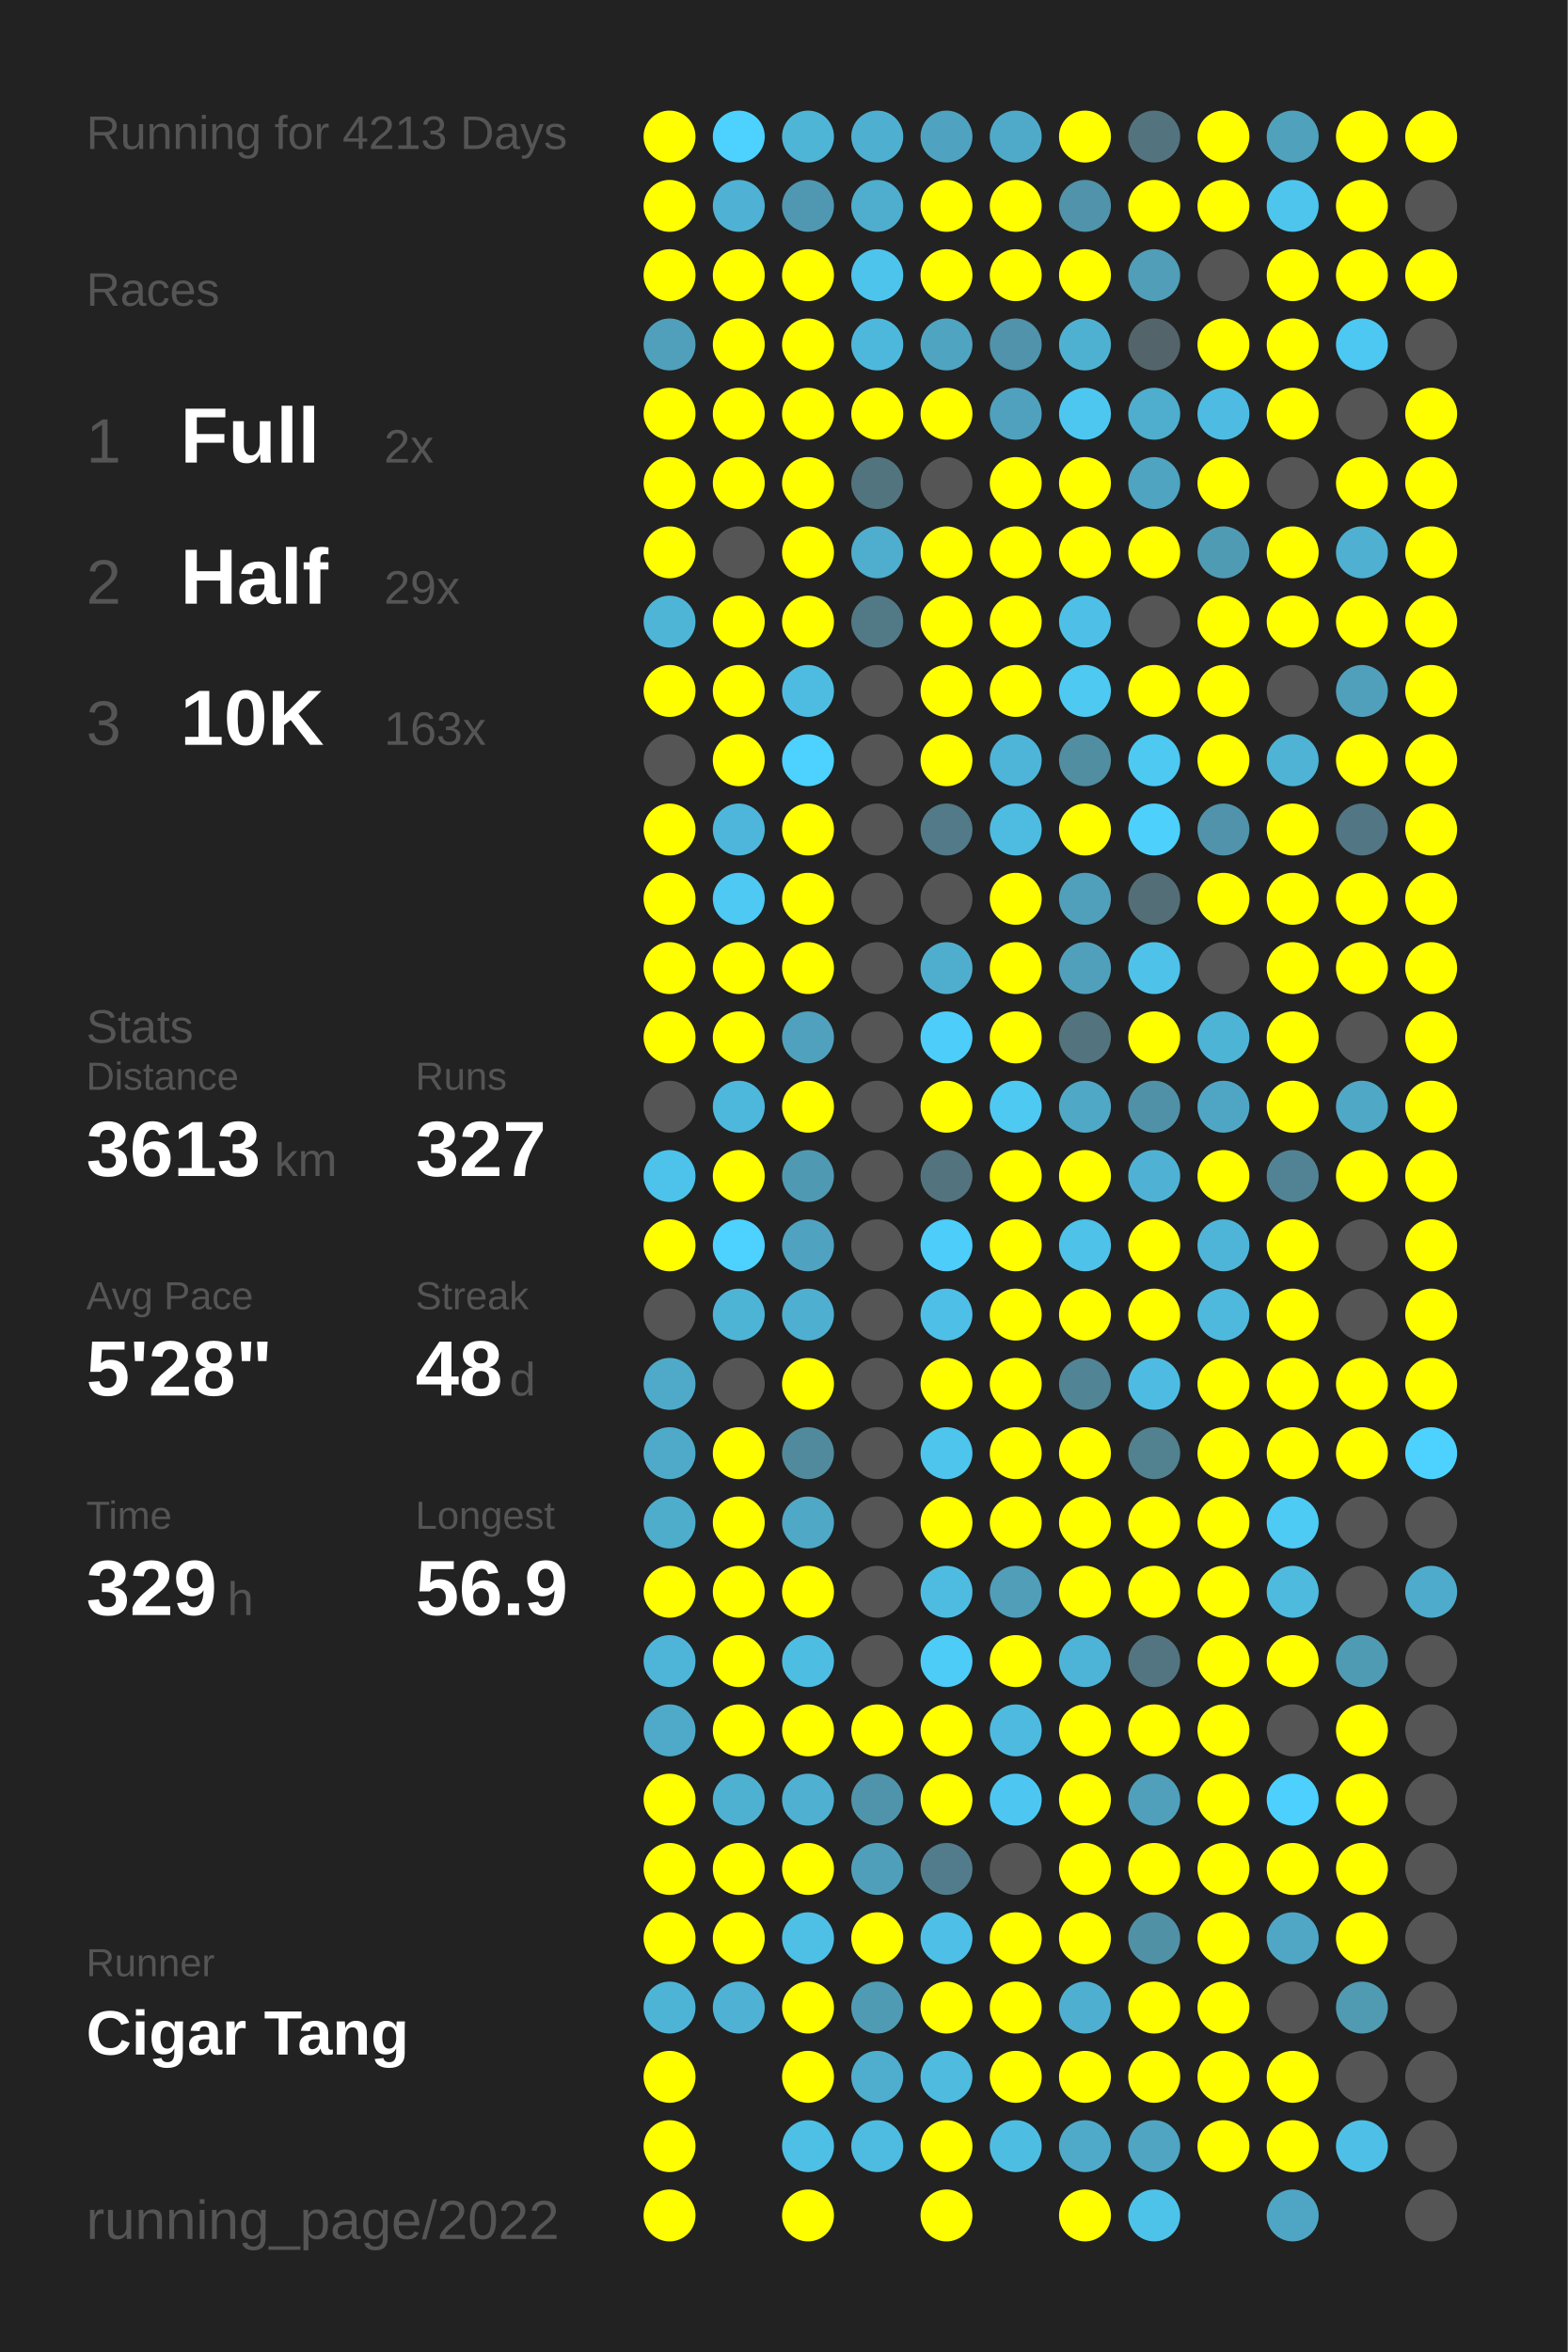
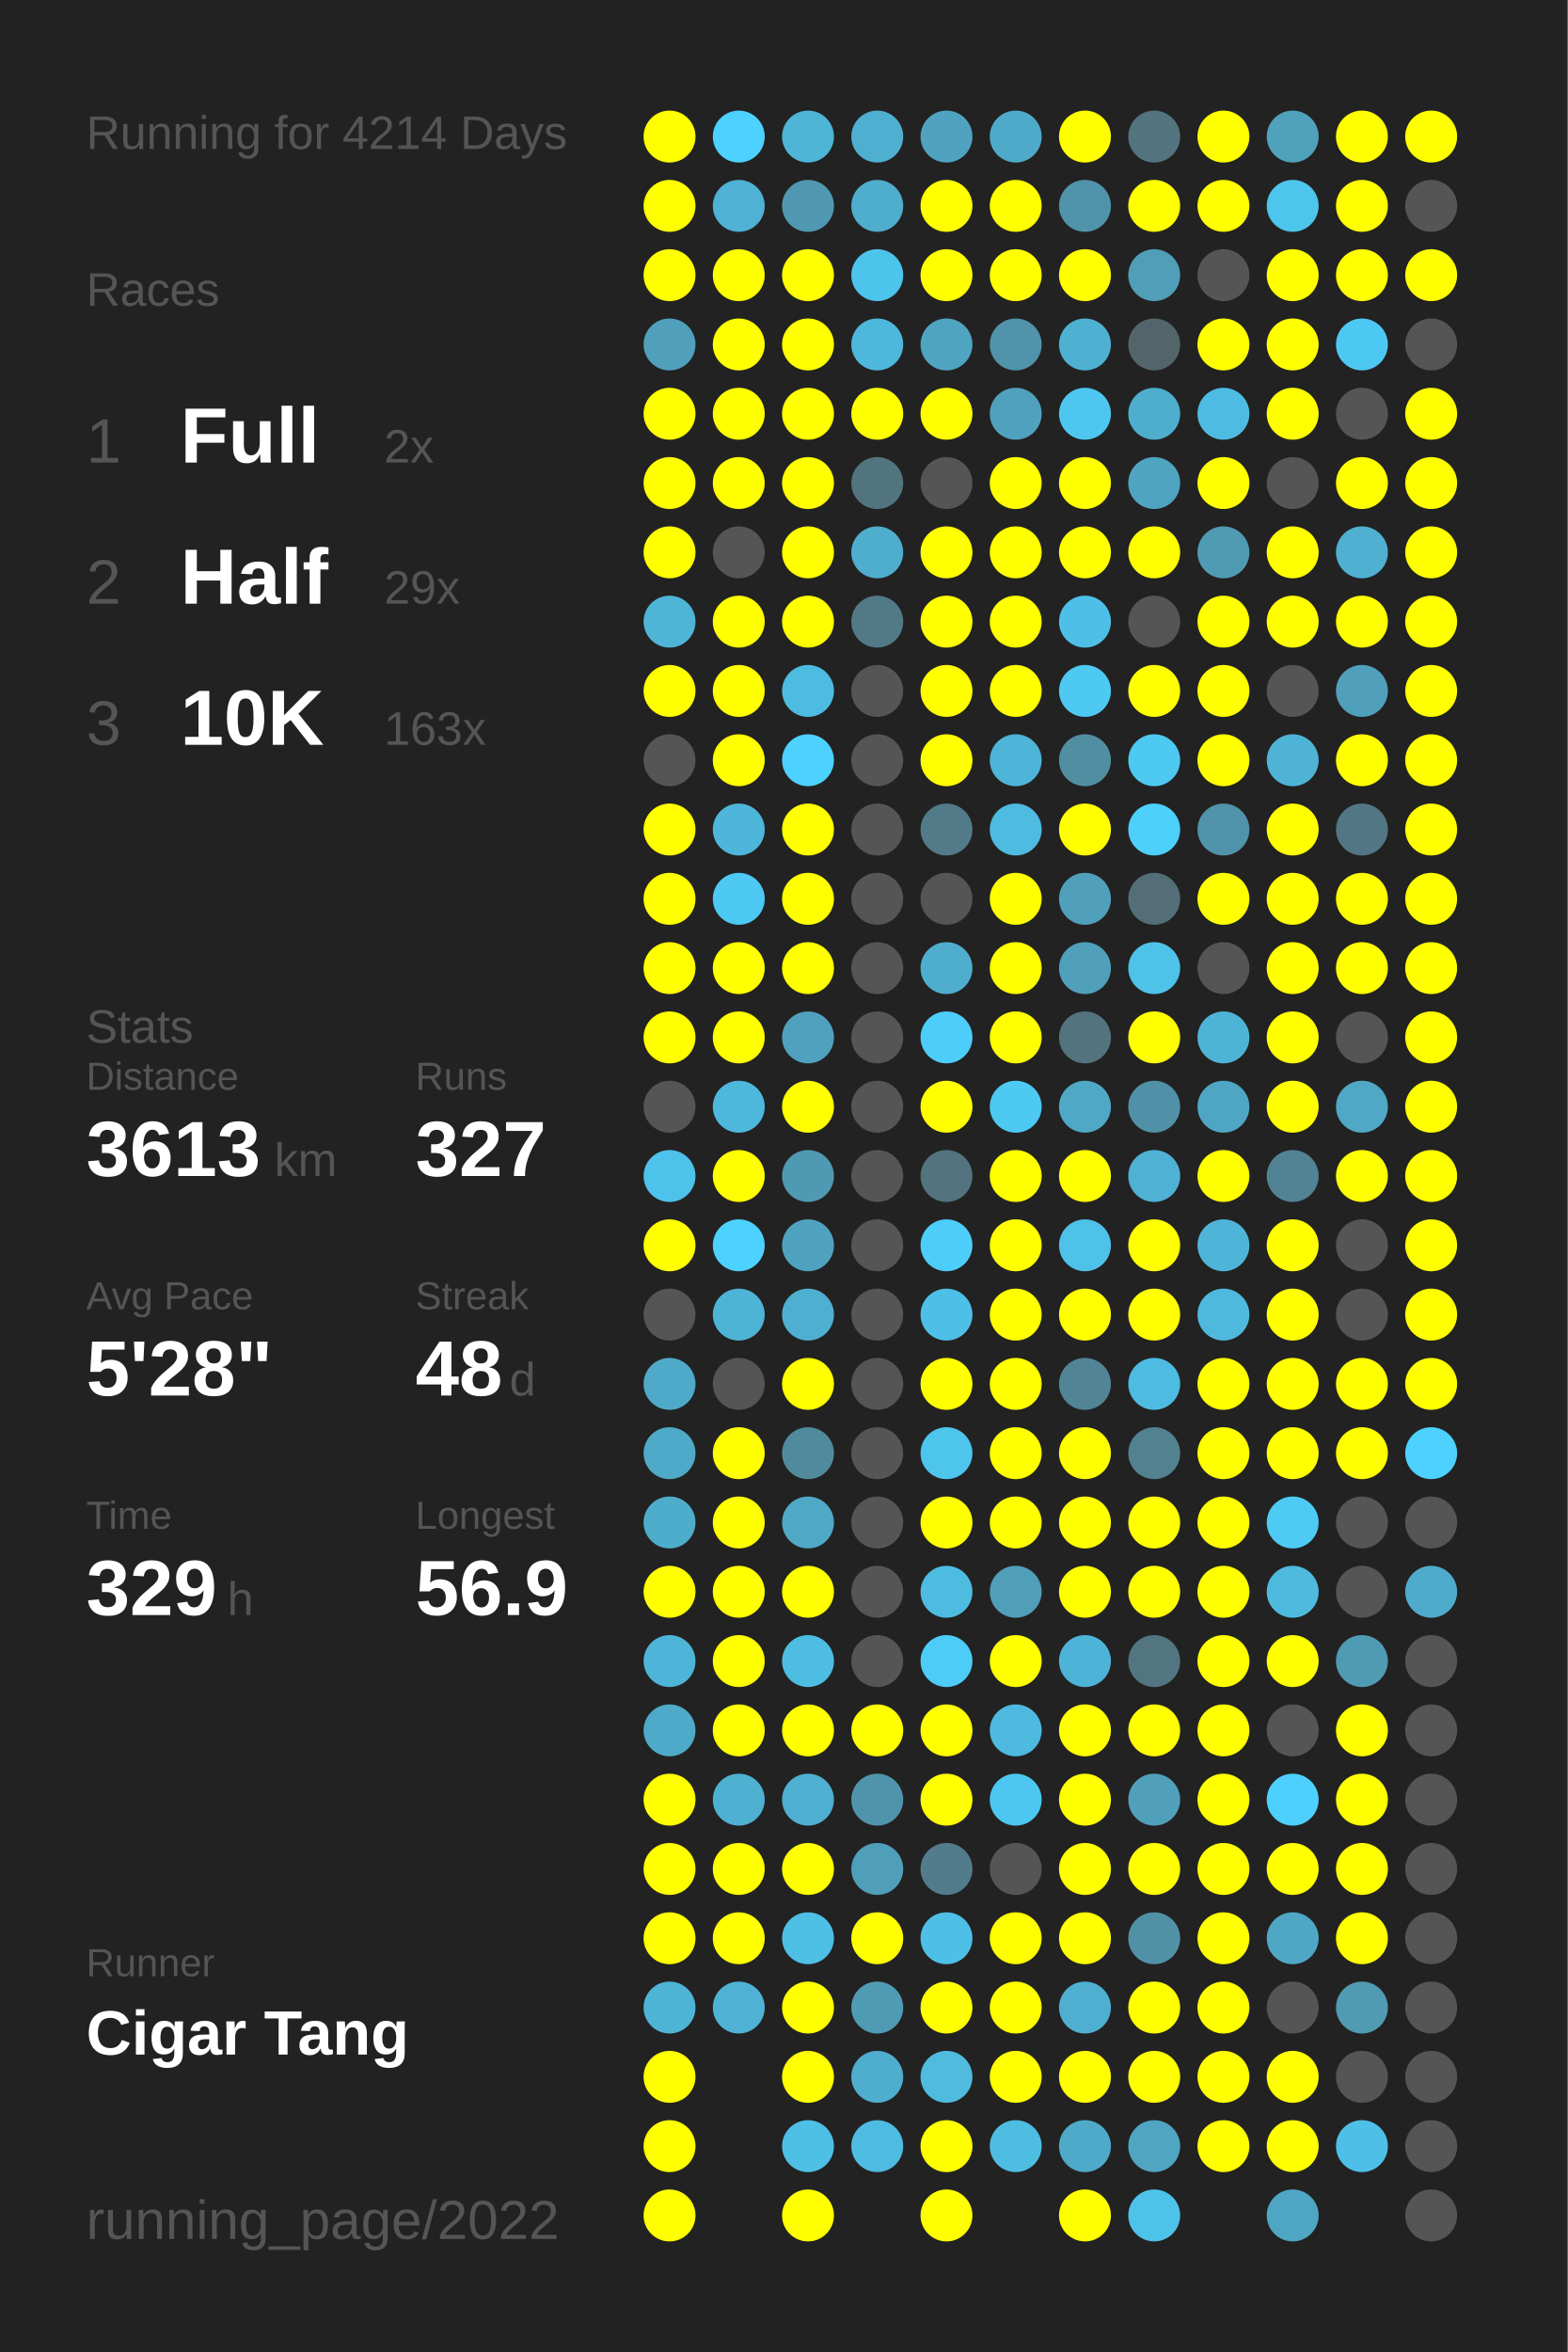
<svg xmlns="http://www.w3.org/2000/svg" baseProfile="full" height="300mm" version="1.1" viewBox="0,0,200,300" width="200mm">
  <defs />
  <rect fill="#222222" height="300" width="200" x="0" y="0" />
-   <text fill="#555555" style="font-size:6px; font-family:Arial;" x="11" y="19">Running for 4213 Days</text>
+   <text fill="#555555" style="font-size:6px; font-family:Arial;" x="11" y="19">Running for 4214 Days</text>
  <text fill="#555555" style="font-size:6px; font-family:Arial;" x="11" y="39">Races</text>
  <text fill="#555555" style="font-size:8px; font-family:Arial;" x="11" y="59">1</text>
  <text fill="#FFFFFF" style="font-size:10px; font-family:Arial; font-weight:bold;" x="23" y="59">Full</text>
  <text fill="#555555" style="font-size:6px; font-family:Arial;" x="49" y="59">2x</text>
  <text fill="#555555" style="font-size:8px; font-family:Arial;" x="11" y="77">2</text>
  <text fill="#FFFFFF" style="font-size:10px; font-family:Arial; font-weight:bold;" x="23" y="77">Half</text>
  <text fill="#555555" style="font-size:6px; font-family:Arial;" x="49" y="77">29x</text>
  <text fill="#555555" style="font-size:8px; font-family:Arial;" x="11" y="95">3</text>
  <text fill="#FFFFFF" style="font-size:10px; font-family:Arial; font-weight:bold;" x="23" y="95">10K</text>
  <text fill="#555555" style="font-size:6px; font-family:Arial;" x="49" y="95">163x</text>
  <text fill="#555555" style="font-size:6px; font-family:Arial;" x="11" y="133">Stats</text>
  <text fill="#555555" style="font-size:5px; font-family:Arial;" x="11" y="139">Distance</text>
  <text fill="#FFFFFF" style="font-size:10px; font-family:Arial; font-weight:bold;" x="11" y="150">3613</text>
  <text fill="#555555" style="font-size:6px; font-family:Arial;" x="35" y="150">km</text>
  <text fill="#555555" style="font-size:5px; font-family:Arial;" x="53" y="139">Runs</text>
  <text fill="#FFFFFF" style="font-size:10px; font-family:Arial; font-weight:bold;" x="53" y="150">327</text>
  <text fill="#555555" style="font-size:5px; font-family:Arial;" x="11" y="167">Avg Pace</text>
  <text fill="#FFFFFF" style="font-size:10px; font-family:Arial; font-weight:bold;" x="11" y="178">5'28"</text>
  <text fill="#555555" style="font-size:5px; font-family:Arial;" x="53" y="167">Streak</text>
  <text fill="#FFFFFF" style="font-size:10px; font-family:Arial; font-weight:bold;" x="53" y="178">48</text>
  <text fill="#555555" style="font-size:6px; font-family:Arial;" x="65" y="178">d</text>
  <text fill="#555555" style="font-size:5px; font-family:Arial;" x="11" y="195">Time</text>
  <text fill="#FFFFFF" style="font-size:10px; font-family:Arial; font-weight:bold;" x="11" y="206">329</text>
  <text fill="#555555" style="font-size:6px; font-family:Arial;" x="29" y="206">h</text>
  <text fill="#555555" style="font-size:5px; font-family:Arial;" x="53" y="195">Longest</text>
  <text fill="#FFFFFF" style="font-size:10px; font-family:Arial; font-weight:bold;" x="53" y="206">56.9</text>
  <text fill="#555555" style="font-size:5px; font-family:Arial;" x="11" y="252.065">Runner</text>
  <text fill="#FFFFFF" style="font-size:8px; font-family:Arial; font-weight:bold;" x="11" y="262.065">Cigar Tang</text>
  <text fill="#555555" style="font-size:7px; font-family:Arial;" x="11" y="285.581">running_page/2022</text>
  <circle cx="85.417" cy="17.419" fill="#FFFF00" r="3.312" />
  <circle cx="85.417" cy="26.258" fill="#FFFF00" r="3.312" />
  <circle cx="85.417" cy="35.097" fill="#FFFF00" r="3.312" />
  <circle cx="85.417" cy="43.935" fill="#50a0bc" r="3.312" />
  <circle cx="85.417" cy="52.774" fill="#FFFF00" r="3.312" />
  <circle cx="85.417" cy="61.613" fill="#FFFF00" r="3.312" />
  <circle cx="85.417" cy="70.452" fill="#FFFF00" r="3.312" />
  <circle cx="85.417" cy="79.29" fill="#4eb5d7" r="3.312" />
  <circle cx="85.417" cy="88.129" fill="#FFFF00" r="3.312" />
  <circle cx="85.417" cy="96.968" fill="#555555" r="3.312" />
  <circle cx="85.417" cy="105.806" fill="#FFFF00" r="3.312" />
  <circle cx="85.417" cy="114.645" fill="#FFFF00" r="3.312" />
  <circle cx="85.417" cy="123.484" fill="#FFFF00" r="3.312" />
  <circle cx="85.417" cy="132.323" fill="#FFFF00" r="3.312" />
  <circle cx="85.417" cy="141.161" fill="#555555" r="3.312" />
  <circle cx="85.417" cy="150" fill="#4dc2ea" r="3.312" />
  <circle cx="85.417" cy="158.839" fill="#FFFF00" r="3.312" />
  <circle cx="85.417" cy="167.677" fill="#555555" r="3.312" />
  <circle cx="85.417" cy="176.516" fill="#4faac9" r="3.312" />
  <circle cx="85.417" cy="185.355" fill="#4fa9c8" r="3.312" />
  <circle cx="85.417" cy="194.194" fill="#4fadcc" r="3.312" />
  <circle cx="85.417" cy="203.032" fill="#FFFF00" r="3.312" />
  <circle cx="85.417" cy="211.871" fill="#4eb5d8" r="3.312" />
  <circle cx="85.417" cy="220.71" fill="#4faac9" r="3.312" />
  <circle cx="85.417" cy="229.548" fill="#FFFF00" r="3.312" />
  <circle cx="85.417" cy="238.387" fill="#FFFF00" r="3.312" />
  <circle cx="85.417" cy="247.226" fill="#FFFF00" r="3.312" />
  <circle cx="85.417" cy="256.065" fill="#4eb4d6" r="3.312" />
  <circle cx="85.417" cy="264.903" fill="#FFFF00" r="3.312" />
  <circle cx="85.417" cy="273.742" fill="#FFFF00" r="3.312" />
  <circle cx="85.417" cy="282.581" fill="#FFFF00" r="3.312" />
  <circle cx="94.25" cy="17.419" fill="#4dd1fe" r="3.312" />
  <circle cx="94.25" cy="26.258" fill="#4fb1d3" r="3.312" />
  <circle cx="94.25" cy="35.097" fill="#FFFF00" r="3.312" />
  <circle cx="94.25" cy="43.935" fill="#FFFF00" r="3.312" />
  <circle cx="94.25" cy="52.774" fill="#FFFF00" r="3.312" />
  <circle cx="94.25" cy="61.613" fill="#FFFF00" r="3.312" />
  <circle cx="94.25" cy="70.452" fill="#555555" r="3.312" />
  <circle cx="94.25" cy="79.29" fill="#FFFF00" r="3.312" />
  <circle cx="94.25" cy="88.129" fill="#FFFF00" r="3.312" />
  <circle cx="94.25" cy="96.968" fill="#FFFF00" r="3.312" />
  <circle cx="94.25" cy="105.806" fill="#4eb6da" r="3.312" />
  <circle cx="94.25" cy="114.645" fill="#4dc9f3" r="3.312" />
  <circle cx="94.25" cy="123.484" fill="#FFFF00" r="3.312" />
  <circle cx="94.25" cy="132.323" fill="#FFFF00" r="3.312" />
  <circle cx="94.25" cy="141.161" fill="#4eb8dc" r="3.312" />
  <circle cx="94.25" cy="150" fill="#FFFF00" r="3.312" />
  <circle cx="94.25" cy="158.839" fill="#4dd1fe" r="3.312" />
  <circle cx="94.25" cy="167.677" fill="#4eb4d6" r="3.312" />
  <circle cx="94.25" cy="176.516" fill="#555555" r="3.312" />
  <circle cx="94.25" cy="185.355" fill="#FFFF00" r="3.312" />
  <circle cx="94.25" cy="194.194" fill="#FFFF00" r="3.312" />
  <circle cx="94.25" cy="203.032" fill="#FFFF00" r="3.312" />
  <circle cx="94.25" cy="211.871" fill="#FFFF00" r="3.312" />
  <circle cx="94.25" cy="220.71" fill="#FFFF00" r="3.312" />
  <circle cx="94.25" cy="229.548" fill="#4fb1d2" r="3.312" />
  <circle cx="94.25" cy="238.387" fill="#FFFF00" r="3.312" />
  <circle cx="94.25" cy="247.226" fill="#FFFF00" r="3.312" />
  <circle cx="94.25" cy="256.065" fill="#4fb2d4" r="3.312" />
  <circle cx="103.083" cy="17.419" fill="#4eb5d7" r="3.312" />
  <circle cx="103.083" cy="26.258" fill="#5098b1" r="3.312" />
  <circle cx="103.083" cy="35.097" fill="#FFFF00" r="3.312" />
  <circle cx="103.083" cy="43.935" fill="#FFFF00" r="3.312" />
  <circle cx="103.083" cy="52.774" fill="#FFFF00" r="3.312" />
  <circle cx="103.083" cy="61.613" fill="#FFFF00" r="3.312" />
  <circle cx="103.083" cy="70.452" fill="#FFFF00" r="3.312" />
  <circle cx="103.083" cy="79.29" fill="#FFFF00" r="3.312" />
  <circle cx="103.083" cy="88.129" fill="#4ebce1" r="3.312" />
  <circle cx="103.083" cy="96.968" fill="#4dd1fe" r="3.312" />
  <circle cx="103.083" cy="105.806" fill="#FFFF00" r="3.312" />
  <circle cx="103.083" cy="114.645" fill="#FFFF00" r="3.312" />
  <circle cx="103.083" cy="123.484" fill="#FFFF00" r="3.312" />
  <circle cx="103.083" cy="132.323" fill="#50a1bd" r="3.312" />
  <circle cx="103.083" cy="141.161" fill="#FFFF00" r="3.312" />
  <circle cx="103.083" cy="150" fill="#5099b2" r="3.312" />
  <circle cx="103.083" cy="158.839" fill="#4fa3c0" r="3.312" />
  <circle cx="103.083" cy="167.677" fill="#4fafd0" r="3.312" />
  <circle cx="103.083" cy="176.516" fill="#FFFF00" r="3.312" />
  <circle cx="103.083" cy="185.355" fill="#518a9d" r="3.312" />
  <circle cx="103.083" cy="194.194" fill="#4fa8c6" r="3.312" />
  <circle cx="103.083" cy="203.032" fill="#FFFF00" r="3.312" />
  <circle cx="103.083" cy="211.871" fill="#4ebde2" r="3.312" />
  <circle cx="103.083" cy="220.71" fill="#FFFF00" r="3.312" />
  <circle cx="103.083" cy="229.548" fill="#4fb0d1" r="3.312" />
  <circle cx="103.083" cy="238.387" fill="#FFFF00" r="3.312" />
  <circle cx="103.083" cy="247.226" fill="#4ebfe5" r="3.312" />
  <circle cx="103.083" cy="256.065" fill="#FFFF00" r="3.312" />
  <circle cx="103.083" cy="264.903" fill="#FFFF00" r="3.312" />
  <circle cx="103.083" cy="273.742" fill="#4ebfe5" r="3.312" />
  <circle cx="103.083" cy="282.581" fill="#FFFF00" r="3.312" />
  <circle cx="111.917" cy="17.419" fill="#4fafd0" r="3.312" />
  <circle cx="111.917" cy="26.258" fill="#4fadcd" r="3.312" />
  <circle cx="111.917" cy="35.097" fill="#4dc4ec" r="3.312" />
  <circle cx="111.917" cy="43.935" fill="#4eb8dc" r="3.312" />
  <circle cx="111.917" cy="52.774" fill="#FFFF00" r="3.312" />
  <circle cx="111.917" cy="61.613" fill="#52747f" r="3.312" />
  <circle cx="111.917" cy="70.452" fill="#4fadcd" r="3.312" />
  <circle cx="111.917" cy="79.29" fill="#527986" r="3.312" />
  <circle cx="111.917" cy="88.129" fill="#555555" r="3.312" />
  <circle cx="111.917" cy="96.968" fill="#555555" r="3.312" />
  <circle cx="111.917" cy="105.806" fill="#555555" r="3.312" />
  <circle cx="111.917" cy="114.645" fill="#555555" r="3.312" />
  <circle cx="111.917" cy="123.484" fill="#555555" r="3.312" />
  <circle cx="111.917" cy="132.323" fill="#555555" r="3.312" />
  <circle cx="111.917" cy="141.161" fill="#555555" r="3.312" />
  <circle cx="111.917" cy="150" fill="#555555" r="3.312" />
  <circle cx="111.917" cy="158.839" fill="#555555" r="3.312" />
  <circle cx="111.917" cy="167.677" fill="#555555" r="3.312" />
  <circle cx="111.917" cy="176.516" fill="#555555" r="3.312" />
  <circle cx="111.917" cy="185.355" fill="#555555" r="3.312" />
  <circle cx="111.917" cy="194.194" fill="#555555" r="3.312" />
  <circle cx="111.917" cy="203.032" fill="#555555" r="3.312" />
  <circle cx="111.917" cy="211.871" fill="#555555" r="3.312" />
  <circle cx="111.917" cy="220.71" fill="#FFFF00" r="3.312" />
  <circle cx="111.917" cy="229.548" fill="#5094ab" r="3.312" />
  <circle cx="111.917" cy="238.387" fill="#509fba" r="3.312" />
  <circle cx="111.917" cy="247.226" fill="#FFFF00" r="3.312" />
  <circle cx="111.917" cy="256.065" fill="#509bb4" r="3.312" />
  <circle cx="111.917" cy="264.903" fill="#4fadcd" r="3.312" />
  <circle cx="111.917" cy="273.742" fill="#4ebbe0" r="3.312" />
  <circle cx="120.75" cy="17.419" fill="#4fa3c0" r="3.312" />
  <circle cx="120.75" cy="26.258" fill="#FFFF00" r="3.312" />
  <circle cx="120.75" cy="35.097" fill="#FFFF00" r="3.312" />
  <circle cx="120.75" cy="43.935" fill="#4fa4c1" r="3.312" />
  <circle cx="120.75" cy="52.774" fill="#FFFF00" r="3.312" />
  <circle cx="120.75" cy="61.613" fill="#555555" r="3.312" />
  <circle cx="120.75" cy="70.452" fill="#FFFF00" r="3.312" />
  <circle cx="120.75" cy="79.29" fill="#FFFF00" r="3.312" />
  <circle cx="120.75" cy="88.129" fill="#FFFF00" r="3.312" />
  <circle cx="120.75" cy="96.968" fill="#FFFF00" r="3.312" />
  <circle cx="120.75" cy="105.806" fill="#527a88" r="3.312" />
  <circle cx="120.75" cy="114.645" fill="#555555" r="3.312" />
  <circle cx="120.75" cy="123.484" fill="#4faece" r="3.312" />
  <circle cx="120.75" cy="132.323" fill="#4dcdf9" r="3.312" />
  <circle cx="120.75" cy="141.161" fill="#FFFF00" r="3.312" />
  <circle cx="120.75" cy="150" fill="#53737e" r="3.312" />
  <circle cx="120.75" cy="158.839" fill="#4dcdf9" r="3.312" />
  <circle cx="120.75" cy="167.677" fill="#4ec0e7" r="3.312" />
  <circle cx="120.75" cy="176.516" fill="#FFFF00" r="3.312" />
  <circle cx="120.75" cy="185.355" fill="#4dc5ed" r="3.312" />
  <circle cx="120.75" cy="194.194" fill="#FFFF00" r="3.312" />
  <circle cx="120.75" cy="203.032" fill="#4ebce1" r="3.312" />
  <circle cx="120.75" cy="211.871" fill="#4dccf8" r="3.312" />
  <circle cx="120.75" cy="220.71" fill="#FFFF00" r="3.312" />
  <circle cx="120.75" cy="229.548" fill="#FFFF00" r="3.312" />
  <circle cx="120.75" cy="238.387" fill="#527c8b" r="3.312" />
  <circle cx="120.75" cy="247.226" fill="#4ec0e7" r="3.312" />
  <circle cx="120.75" cy="256.065" fill="#FFFF00" r="3.312" />
  <circle cx="120.75" cy="264.903" fill="#4ebbdf" r="3.312" />
  <circle cx="120.75" cy="273.742" fill="#FFFF00" r="3.312" />
  <circle cx="120.75" cy="282.581" fill="#FFFF00" r="3.312" />
  <circle cx="129.583" cy="17.419" fill="#4faac9" r="3.312" />
  <circle cx="129.583" cy="26.258" fill="#FFFF00" r="3.312" />
  <circle cx="129.583" cy="35.097" fill="#FFFF00" r="3.312" />
  <circle cx="129.583" cy="43.935" fill="#5093aa" r="3.312" />
  <circle cx="129.583" cy="52.774" fill="#50a1bd" r="3.312" />
  <circle cx="129.583" cy="61.613" fill="#FFFF00" r="3.312" />
  <circle cx="129.583" cy="70.452" fill="#FFFF00" r="3.312" />
  <circle cx="129.583" cy="79.29" fill="#FFFF00" r="3.312" />
  <circle cx="129.583" cy="88.129" fill="#FFFF00" r="3.312" />
  <circle cx="129.583" cy="96.968" fill="#4eb5d8" r="3.312" />
  <circle cx="129.583" cy="105.806" fill="#4ebbe0" r="3.312" />
  <circle cx="129.583" cy="114.645" fill="#FFFF00" r="3.312" />
  <circle cx="129.583" cy="123.484" fill="#FFFF00" r="3.312" />
  <circle cx="129.583" cy="132.323" fill="#FFFF00" r="3.312" />
  <circle cx="129.583" cy="141.161" fill="#4dc9f2" r="3.312" />
  <circle cx="129.583" cy="150" fill="#FFFF00" r="3.312" />
  <circle cx="129.583" cy="158.839" fill="#FFFF00" r="3.312" />
  <circle cx="129.583" cy="167.677" fill="#FFFF00" r="3.312" />
  <circle cx="129.583" cy="176.516" fill="#FFFF00" r="3.312" />
  <circle cx="129.583" cy="185.355" fill="#FFFF00" r="3.312" />
  <circle cx="129.583" cy="194.194" fill="#FFFF00" r="3.312" />
  <circle cx="129.583" cy="203.032" fill="#509eb8" r="3.312" />
  <circle cx="129.583" cy="211.871" fill="#FFFF00" r="3.312" />
  <circle cx="129.583" cy="220.71" fill="#4ebadf" r="3.312" />
  <circle cx="129.583" cy="229.548" fill="#4dc7f1" r="3.312" />
  <circle cx="129.583" cy="238.387" fill="#555555" r="3.312" />
  <circle cx="129.583" cy="247.226" fill="#FFFF00" r="3.312" />
  <circle cx="129.583" cy="256.065" fill="#FFFF00" r="3.312" />
  <circle cx="129.583" cy="264.903" fill="#FFFF00" r="3.312" />
  <circle cx="129.583" cy="273.742" fill="#4ebde2" r="3.312" />
  <circle cx="138.417" cy="17.419" fill="#FFFF00" r="3.312" />
  <circle cx="138.417" cy="26.258" fill="#5093aa" r="3.312" />
  <circle cx="138.417" cy="35.097" fill="#FFFF00" r="3.312" />
  <circle cx="138.417" cy="43.935" fill="#4fb1d2" r="3.312" />
  <circle cx="138.417" cy="52.774" fill="#4dc7f0" r="3.312" />
  <circle cx="138.417" cy="61.613" fill="#FFFF00" r="3.312" />
  <circle cx="138.417" cy="70.452" fill="#FFFF00" r="3.312" />
  <circle cx="138.417" cy="79.29" fill="#4ec0e7" r="3.312" />
  <circle cx="138.417" cy="88.129" fill="#4dc9f2" r="3.312" />
  <circle cx="138.417" cy="96.968" fill="#518ea2" r="3.312" />
  <circle cx="138.417" cy="105.806" fill="#FFFF00" r="3.312" />
  <circle cx="138.417" cy="114.645" fill="#50a0bb" r="3.312" />
  <circle cx="138.417" cy="123.484" fill="#50a0bc" r="3.312" />
  <circle cx="138.417" cy="132.323" fill="#53737e" r="3.312" />
  <circle cx="138.417" cy="141.161" fill="#4fa8c6" r="3.312" />
  <circle cx="138.417" cy="150" fill="#FFFF00" r="3.312" />
  <circle cx="138.417" cy="158.839" fill="#4ec2e9" r="3.312" />
  <circle cx="138.417" cy="167.677" fill="#FFFF00" r="3.312" />
  <circle cx="138.417" cy="176.516" fill="#518495" r="3.312" />
  <circle cx="138.417" cy="185.355" fill="#FFFF00" r="3.312" />
  <circle cx="138.417" cy="194.194" fill="#FFFF00" r="3.312" />
  <circle cx="138.417" cy="203.032" fill="#FFFF00" r="3.312" />
  <circle cx="138.417" cy="211.871" fill="#4eb4d7" r="3.312" />
  <circle cx="138.417" cy="220.71" fill="#FFFF00" r="3.312" />
  <circle cx="138.417" cy="229.548" fill="#FFFF00" r="3.312" />
  <circle cx="138.417" cy="238.387" fill="#FFFF00" r="3.312" />
  <circle cx="138.417" cy="247.226" fill="#FFFF00" r="3.312" />
  <circle cx="138.417" cy="256.065" fill="#4fafd0" r="3.312" />
  <circle cx="138.417" cy="264.903" fill="#FFFF00" r="3.312" />
  <circle cx="138.417" cy="273.742" fill="#4faac9" r="3.312" />
  <circle cx="138.417" cy="282.581" fill="#FFFF00" r="3.312" />
  <circle cx="147.25" cy="17.419" fill="#53737f" r="3.312" />
  <circle cx="147.25" cy="26.258" fill="#FFFF00" r="3.312" />
  <circle cx="147.25" cy="35.097" fill="#509eb8" r="3.312" />
  <circle cx="147.25" cy="43.935" fill="#53656a" r="3.312" />
  <circle cx="147.25" cy="52.774" fill="#4fadcd" r="3.312" />
  <circle cx="147.25" cy="61.613" fill="#4fa4c1" r="3.312" />
  <circle cx="147.25" cy="70.452" fill="#FFFF00" r="3.312" />
  <circle cx="147.25" cy="79.29" fill="#555555" r="3.312" />
  <circle cx="147.25" cy="88.129" fill="#FFFF00" r="3.312" />
  <circle cx="147.25" cy="96.968" fill="#4dc9f2" r="3.312" />
  <circle cx="147.25" cy="105.806" fill="#4dd0fc" r="3.312" />
  <circle cx="147.25" cy="114.645" fill="#536e77" r="3.312" />
  <circle cx="147.25" cy="123.484" fill="#4ec2e9" r="3.312" />
  <circle cx="147.25" cy="132.323" fill="#FFFF00" r="3.312" />
  <circle cx="147.25" cy="141.161" fill="#5191a7" r="3.312" />
  <circle cx="147.25" cy="150" fill="#4fb2d4" r="3.312" />
  <circle cx="147.25" cy="158.839" fill="#FFFF00" r="3.312" />
  <circle cx="147.25" cy="167.677" fill="#FFFF00" r="3.312" />
  <circle cx="147.25" cy="176.516" fill="#4ebce2" r="3.312" />
  <circle cx="147.25" cy="185.355" fill="#528190" r="3.312" />
  <circle cx="147.25" cy="194.194" fill="#FFFF00" r="3.312" />
  <circle cx="147.25" cy="203.032" fill="#FFFF00" r="3.312" />
  <circle cx="147.25" cy="211.871" fill="#527581" r="3.312" />
  <circle cx="147.25" cy="220.71" fill="#FFFF00" r="3.312" />
  <circle cx="147.25" cy="229.548" fill="#50a0bb" r="3.312" />
  <circle cx="147.25" cy="238.387" fill="#FFFF00" r="3.312" />
  <circle cx="147.25" cy="247.226" fill="#5191a6" r="3.312" />
  <circle cx="147.25" cy="256.065" fill="#FFFF00" r="3.312" />
  <circle cx="147.25" cy="264.903" fill="#FFFF00" r="3.312" />
  <circle cx="147.25" cy="273.742" fill="#4fa5c2" r="3.312" />
  <circle cx="147.25" cy="282.581" fill="#4dc3ea" r="3.312" />
  <circle cx="156.083" cy="17.419" fill="#FFFF00" r="3.312" />
  <circle cx="156.083" cy="26.258" fill="#FFFF00" r="3.312" />
  <circle cx="156.083" cy="35.097" fill="#555555" r="3.312" />
  <circle cx="156.083" cy="43.935" fill="#FFFF00" r="3.312" />
  <circle cx="156.083" cy="52.774" fill="#4ebce2" r="3.312" />
  <circle cx="156.083" cy="61.613" fill="#FFFF00" r="3.312" />
  <circle cx="156.083" cy="70.452" fill="#509bb4" r="3.312" />
  <circle cx="156.083" cy="79.29" fill="#FFFF00" r="3.312" />
  <circle cx="156.083" cy="88.129" fill="#FFFF00" r="3.312" />
  <circle cx="156.083" cy="96.968" fill="#FFFF00" r="3.312" />
  <circle cx="156.083" cy="105.806" fill="#5093aa" r="3.312" />
  <circle cx="156.083" cy="114.645" fill="#FFFF00" r="3.312" />
  <circle cx="156.083" cy="123.484" fill="#555555" r="3.312" />
  <circle cx="156.083" cy="132.323" fill="#4eb4d6" r="3.312" />
  <circle cx="156.083" cy="141.161" fill="#4fa6c4" r="3.312" />
  <circle cx="156.083" cy="150" fill="#FFFF00" r="3.312" />
  <circle cx="156.083" cy="158.839" fill="#4eb5d8" r="3.312" />
  <circle cx="156.083" cy="167.677" fill="#4eb9dd" r="3.312" />
  <circle cx="156.083" cy="176.516" fill="#FFFF00" r="3.312" />
  <circle cx="156.083" cy="185.355" fill="#FFFF00" r="3.312" />
  <circle cx="156.083" cy="194.194" fill="#FFFF00" r="3.312" />
  <circle cx="156.083" cy="203.032" fill="#FFFF00" r="3.312" />
  <circle cx="156.083" cy="211.871" fill="#FFFF00" r="3.312" />
  <circle cx="156.083" cy="220.71" fill="#FFFF00" r="3.312" />
  <circle cx="156.083" cy="229.548" fill="#FFFF00" r="3.312" />
  <circle cx="156.083" cy="238.387" fill="#FFFF00" r="3.312" />
  <circle cx="156.083" cy="247.226" fill="#FFFF00" r="3.312" />
  <circle cx="156.083" cy="256.065" fill="#FFFF00" r="3.312" />
  <circle cx="156.083" cy="264.903" fill="#FFFF00" r="3.312" />
  <circle cx="156.083" cy="273.742" fill="#FFFF00" r="3.312" />
  <circle cx="164.917" cy="17.419" fill="#50a1bc" r="3.312" />
  <circle cx="164.917" cy="26.258" fill="#4dc5ed" r="3.312" />
  <circle cx="164.917" cy="35.097" fill="#FFFF00" r="3.312" />
  <circle cx="164.917" cy="43.935" fill="#FFFF00" r="3.312" />
  <circle cx="164.917" cy="52.774" fill="#FFFF00" r="3.312" />
  <circle cx="164.917" cy="61.613" fill="#555555" r="3.312" />
  <circle cx="164.917" cy="70.452" fill="#FFFF00" r="3.312" />
  <circle cx="164.917" cy="79.29" fill="#FFFF00" r="3.312" />
  <circle cx="164.917" cy="88.129" fill="#555555" r="3.312" />
  <circle cx="164.917" cy="96.968" fill="#4eb3d5" r="3.312" />
  <circle cx="164.917" cy="105.806" fill="#FFFF00" r="3.312" />
  <circle cx="164.917" cy="114.645" fill="#FFFF00" r="3.312" />
  <circle cx="164.917" cy="123.484" fill="#FFFF00" r="3.312" />
  <circle cx="164.917" cy="132.323" fill="#FFFF00" r="3.312" />
  <circle cx="164.917" cy="141.161" fill="#FFFF00" r="3.312" />
  <circle cx="164.917" cy="150" fill="#528394" r="3.312" />
  <circle cx="164.917" cy="158.839" fill="#FFFF00" r="3.312" />
  <circle cx="164.917" cy="167.677" fill="#FFFF00" r="3.312" />
  <circle cx="164.917" cy="176.516" fill="#FFFF00" r="3.312" />
  <circle cx="164.917" cy="185.355" fill="#FFFF00" r="3.312" />
  <circle cx="164.917" cy="194.194" fill="#4dcbf5" r="3.312" />
  <circle cx="164.917" cy="203.032" fill="#4ebade" r="3.312" />
  <circle cx="164.917" cy="211.871" fill="#FFFF00" r="3.312" />
  <circle cx="164.917" cy="220.71" fill="#555555" r="3.312" />
  <circle cx="164.917" cy="229.548" fill="#4dd0fd" r="3.312" />
  <circle cx="164.917" cy="238.387" fill="#FFFF00" r="3.312" />
  <circle cx="164.917" cy="247.226" fill="#4fa7c5" r="3.312" />
  <circle cx="164.917" cy="256.065" fill="#555555" r="3.312" />
  <circle cx="164.917" cy="264.903" fill="#FFFF00" r="3.312" />
  <circle cx="164.917" cy="273.742" fill="#FFFF00" r="3.312" />
  <circle cx="164.917" cy="282.581" fill="#4fa6c4" r="3.312" />
  <circle cx="173.75" cy="17.419" fill="#FFFF00" r="3.312" />
  <circle cx="173.75" cy="26.258" fill="#FFFF00" r="3.312" />
  <circle cx="173.75" cy="35.097" fill="#FFFF00" r="3.312" />
  <circle cx="173.75" cy="43.935" fill="#4dc8f2" r="3.312" />
  <circle cx="173.75" cy="52.774" fill="#555555" r="3.312" />
  <circle cx="173.75" cy="61.613" fill="#FFFF00" r="3.312" />
  <circle cx="173.75" cy="70.452" fill="#4fb0d1" r="3.312" />
  <circle cx="173.75" cy="79.29" fill="#FFFF00" r="3.312" />
  <circle cx="173.75" cy="88.129" fill="#50a0bc" r="3.312" />
  <circle cx="173.75" cy="96.968" fill="#FFFF00" r="3.312" />
  <circle cx="173.75" cy="105.806" fill="#527683" r="3.312" />
  <circle cx="173.75" cy="114.645" fill="#FFFF00" r="3.312" />
  <circle cx="173.75" cy="123.484" fill="#FFFF00" r="3.312" />
  <circle cx="173.75" cy="132.323" fill="#555555" r="3.312" />
  <circle cx="173.75" cy="141.161" fill="#4fa8c6" r="3.312" />
  <circle cx="173.75" cy="150" fill="#FFFF00" r="3.312" />
  <circle cx="173.75" cy="158.839" fill="#555555" r="3.312" />
  <circle cx="173.75" cy="167.677" fill="#555555" r="3.312" />
  <circle cx="173.75" cy="176.516" fill="#FFFF00" r="3.312" />
  <circle cx="173.75" cy="185.355" fill="#FFFF00" r="3.312" />
  <circle cx="173.75" cy="194.194" fill="#555555" r="3.312" />
  <circle cx="173.75" cy="203.032" fill="#555555" r="3.312" />
  <circle cx="173.75" cy="211.871" fill="#509bb4" r="3.312" />
  <circle cx="173.75" cy="220.71" fill="#FFFF00" r="3.312" />
  <circle cx="173.75" cy="229.548" fill="#FFFF00" r="3.312" />
  <circle cx="173.75" cy="238.387" fill="#FFFF00" r="3.312" />
  <circle cx="173.75" cy="247.226" fill="#FFFF00" r="3.312" />
  <circle cx="173.75" cy="256.065" fill="#509ab2" r="3.312" />
  <circle cx="173.75" cy="264.903" fill="#555555" r="3.312" />
  <circle cx="173.75" cy="273.742" fill="#4ec0e7" r="3.312" />
  <circle cx="182.583" cy="17.419" fill="#FFFF00" r="3.312" />
  <circle cx="182.583" cy="26.258" fill="#555555" r="3.312" />
  <circle cx="182.583" cy="35.097" fill="#FFFF00" r="3.312" />
  <circle cx="182.583" cy="43.935" fill="#555555" r="3.312" />
  <circle cx="182.583" cy="52.774" fill="#FFFF00" r="3.312" />
  <circle cx="182.583" cy="61.613" fill="#FFFF00" r="3.312" />
  <circle cx="182.583" cy="70.452" fill="#FFFF00" r="3.312" />
  <circle cx="182.583" cy="79.29" fill="#FFFF00" r="3.312" />
  <circle cx="182.583" cy="88.129" fill="#FFFF00" r="3.312" />
  <circle cx="182.583" cy="96.968" fill="#FFFF00" r="3.312" />
  <circle cx="182.583" cy="105.806" fill="#FFFF00" r="3.312" />
  <circle cx="182.583" cy="114.645" fill="#FFFF00" r="3.312" />
  <circle cx="182.583" cy="123.484" fill="#FFFF00" r="3.312" />
  <circle cx="182.583" cy="132.323" fill="#FFFF00" r="3.312" />
  <circle cx="182.583" cy="141.161" fill="#FFFF00" r="3.312" />
  <circle cx="182.583" cy="150" fill="#FFFF00" r="3.312" />
  <circle cx="182.583" cy="158.839" fill="#FFFF00" r="3.312" />
  <circle cx="182.583" cy="167.677" fill="#FFFF00" r="3.312" />
  <circle cx="182.583" cy="176.516" fill="#FFFF00" r="3.312" />
  <circle cx="182.583" cy="185.355" fill="#4dd1fe" r="3.312" />
  <circle cx="182.583" cy="194.194" fill="#555555" r="3.312" />
  <circle cx="182.583" cy="203.032" fill="#4fabcb" r="3.312" />
  <circle cx="182.583" cy="211.871" fill="#555555" r="3.312" />
  <circle cx="182.583" cy="220.71" fill="#555555" r="3.312" />
  <circle cx="182.583" cy="229.548" fill="#555555" r="3.312" />
  <circle cx="182.583" cy="238.387" fill="#555555" r="3.312" />
  <circle cx="182.583" cy="247.226" fill="#555555" r="3.312" />
  <circle cx="182.583" cy="256.065" fill="#555555" r="3.312" />
  <circle cx="182.583" cy="264.903" fill="#555555" r="3.312" />
  <circle cx="182.583" cy="273.742" fill="#555555" r="3.312" />
  <circle cx="182.583" cy="282.581" fill="#555555" r="3.312" />
</svg>
